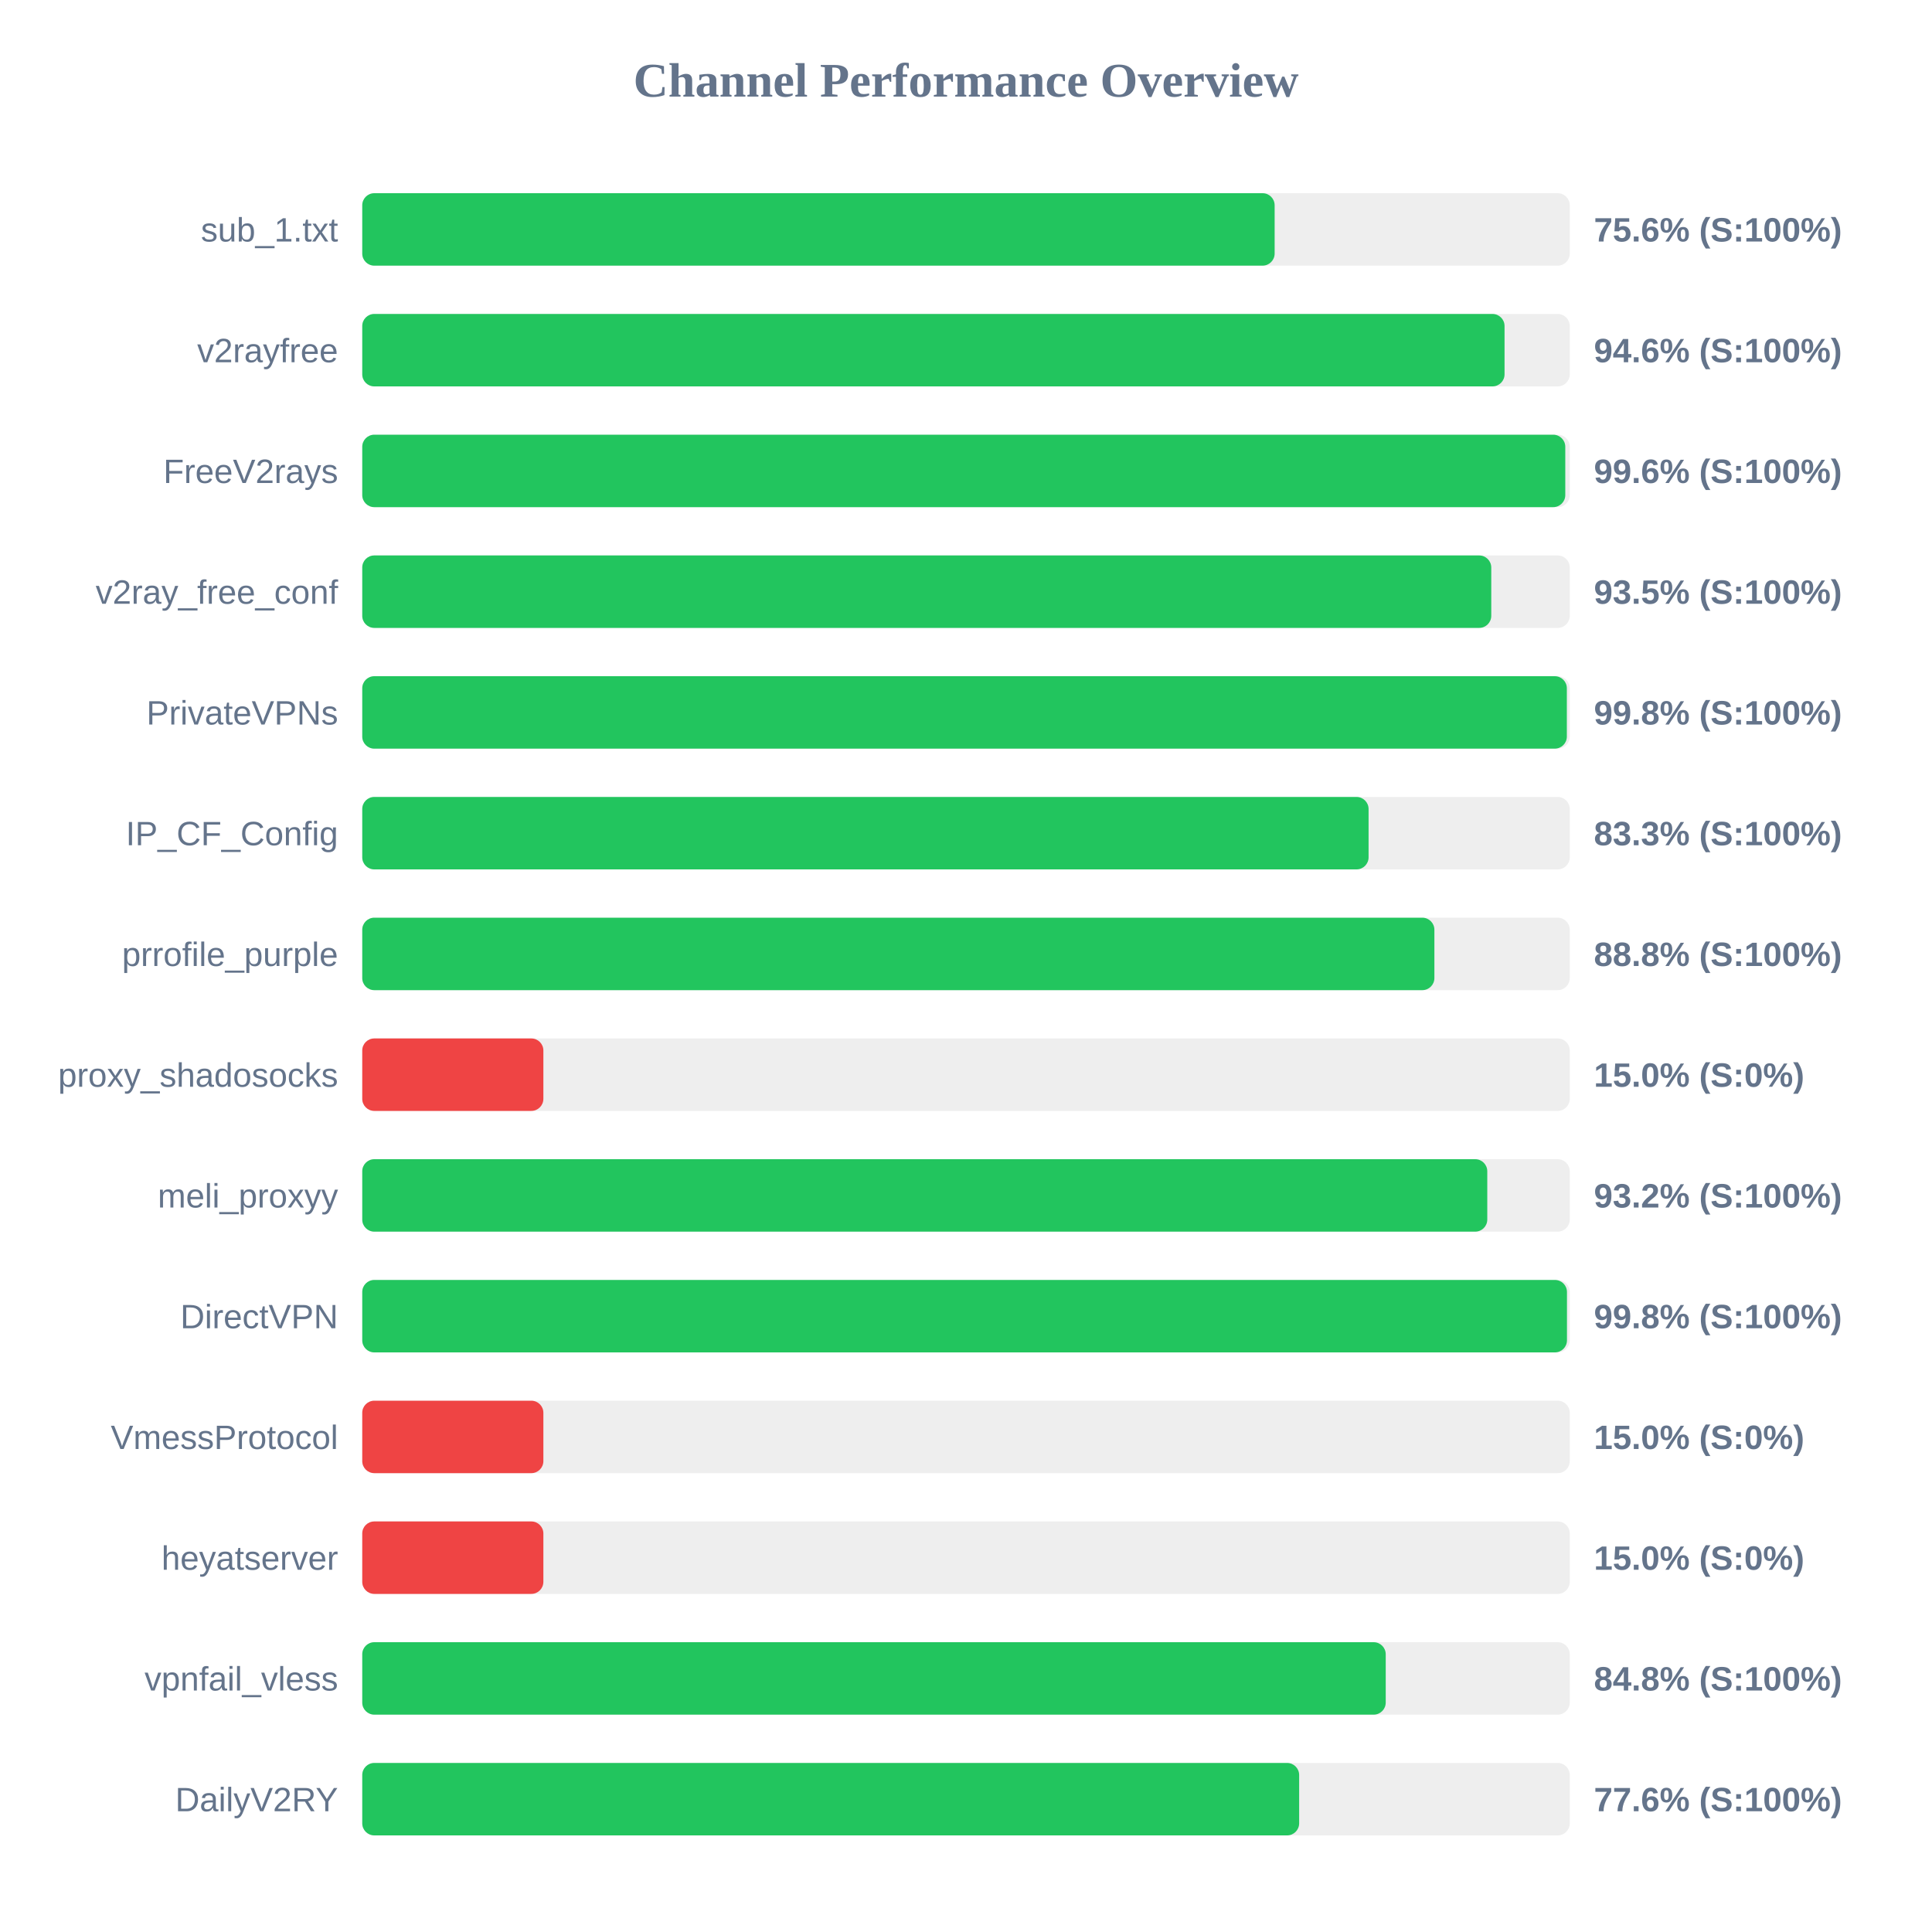
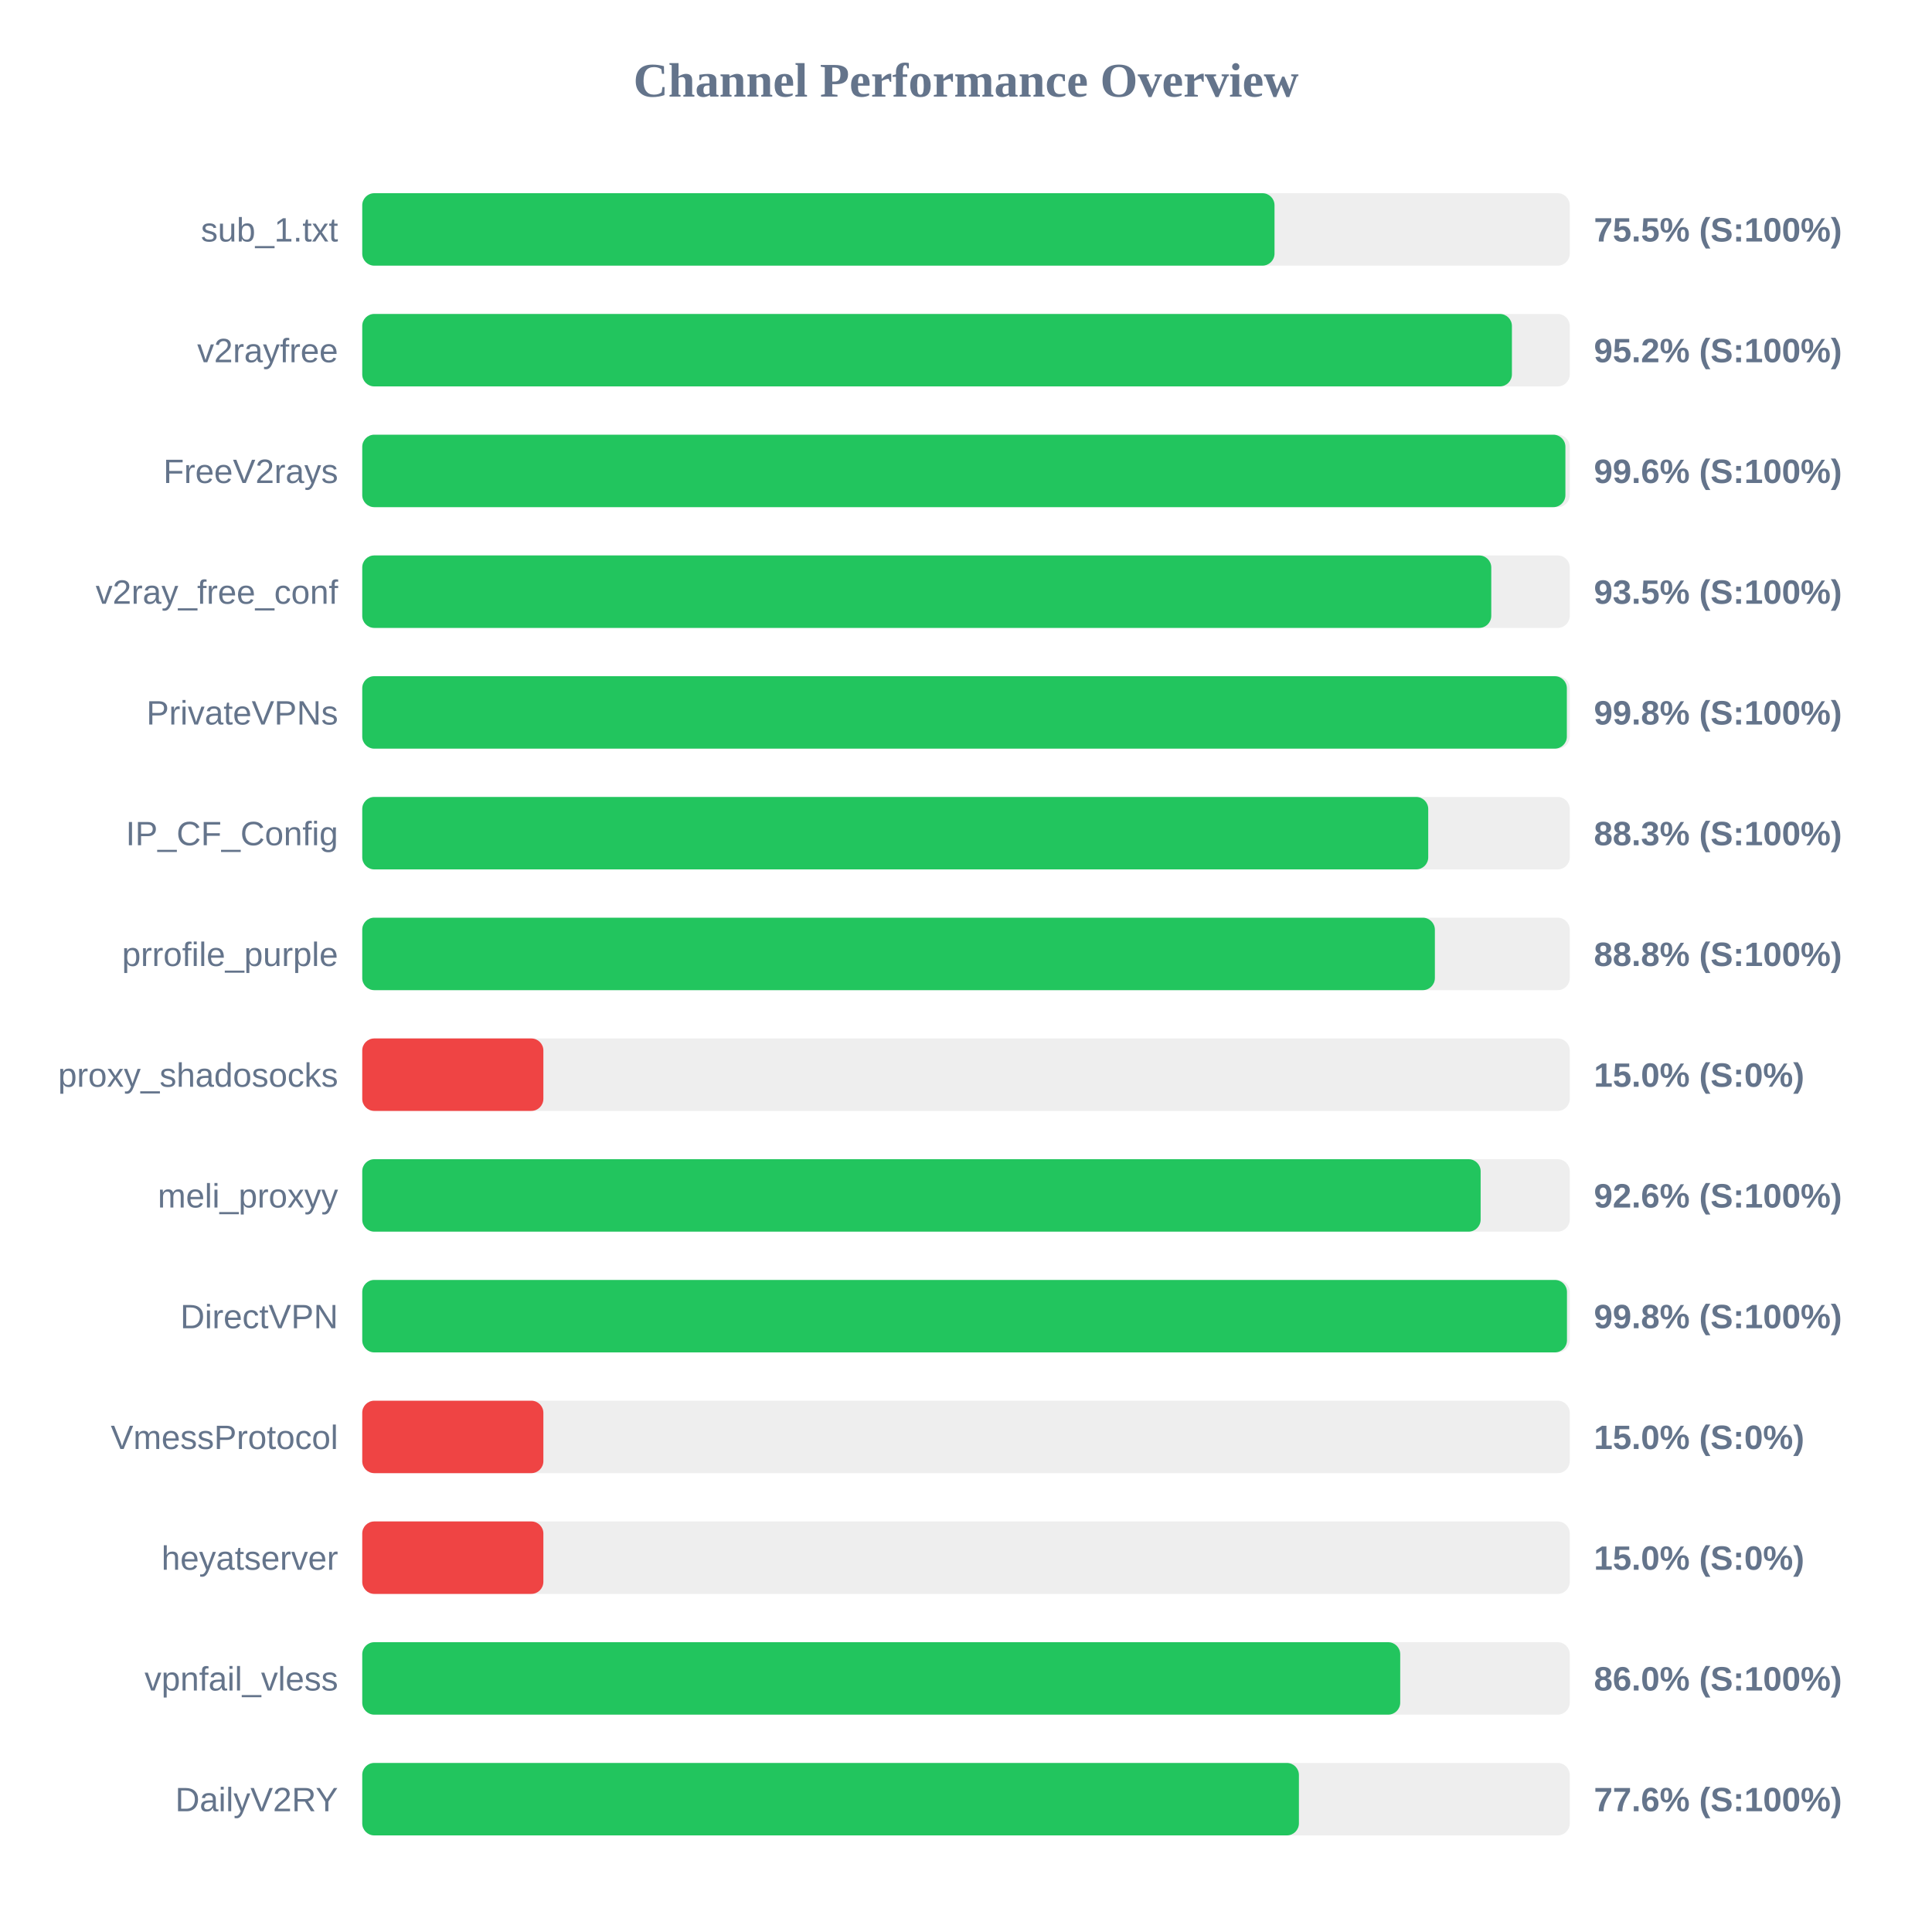
<svg xmlns="http://www.w3.org/2000/svg" width="800" height="800" version="1.1">
  <style>
        .row { font: 14px Arial; fill: #64748b; }
        .score { font: bold 14px Arial; fill: #64748b; }
    </style>
  <text x="400" y="40" text-anchor="middle" font-size="20px" font-weight="bold" fill="#64748b">Channel Performance Overview</text>
  <rect x="150" y="80" width="500" height="30" fill="#eee" rx="5" />
-   <rect x="150" y="80" width="377.8" height="30" fill="#22c55e" rx="5" />
+   <rect x="150" y="80" width="377.75" height="30" fill="#22c55e" rx="5" />
  <text x="140" y="100" text-anchor="end" class="row">sub_1.txt</text>
-   <text x="660" y="100" text-anchor="start" class="score">75.6% (S:100%)</text>
+   <text x="660" y="100" text-anchor="start" class="score">75.5% (S:100%)</text>
  <rect x="150" y="130" width="500" height="30" fill="#eee" rx="5" />
-   <rect x="150" y="130" width="473.0" height="30" fill="#22c55e" rx="5" />
+   <rect x="150" y="130" width="476.05" height="30" fill="#22c55e" rx="5" />
  <text x="140" y="150" text-anchor="end" class="row">v2rayfree</text>
-   <text x="660" y="150" text-anchor="start" class="score">94.6% (S:100%)</text>
+   <text x="660" y="150" text-anchor="start" class="score">95.2% (S:100%)</text>
  <rect x="150" y="180" width="500" height="30" fill="#eee" rx="5" />
-   <rect x="150" y="180" width="498.15" height="30" fill="#22c55e" rx="5" />
+   <rect x="150" y="180" width="498.2" height="30" fill="#22c55e" rx="5" />
  <text x="140" y="200" text-anchor="end" class="row">FreeV2rays</text>
  <text x="660" y="200" text-anchor="start" class="score">99.6% (S:100%)</text>
  <rect x="150" y="230" width="500" height="30" fill="#eee" rx="5" />
  <rect x="150" y="230" width="467.5" height="30" fill="#22c55e" rx="5" />
  <text x="140" y="250" text-anchor="end" class="row">v2ray_free_conf</text>
  <text x="660" y="250" text-anchor="start" class="score">93.5% (S:100%)</text>
  <rect x="150" y="280" width="500" height="30" fill="#eee" rx="5" />
  <rect x="150" y="280" width="498.8" height="30" fill="#22c55e" rx="5" />
  <text x="140" y="300" text-anchor="end" class="row">PrivateVPNs</text>
  <text x="660" y="300" text-anchor="start" class="score">99.8% (S:100%)</text>
  <rect x="150" y="330" width="500" height="30" fill="#eee" rx="5" />
-   <rect x="150" y="330" width="416.7" height="30" fill="#22c55e" rx="5" />
+   <rect x="150" y="330" width="441.4" height="30" fill="#22c55e" rx="5" />
  <text x="140" y="350" text-anchor="end" class="row">IP_CF_Config</text>
-   <text x="660" y="350" text-anchor="start" class="score">83.3% (S:100%)</text>
+   <text x="660" y="350" text-anchor="start" class="score">88.3% (S:100%)</text>
  <rect x="150" y="380" width="500" height="30" fill="#eee" rx="5" />
-   <rect x="150" y="380" width="443.95" height="30" fill="#22c55e" rx="5" />
+   <rect x="150" y="380" width="444.15" height="30" fill="#22c55e" rx="5" />
  <text x="140" y="400" text-anchor="end" class="row">prrofile_purple</text>
  <text x="660" y="400" text-anchor="start" class="score">88.8% (S:100%)</text>
  <rect x="150" y="430" width="500" height="30" fill="#eee" rx="5" />
  <rect x="150" y="430" width="75.0" height="30" fill="#ef4444" rx="5" />
  <text x="140" y="450" text-anchor="end" class="row">proxy_shadosocks</text>
  <text x="660" y="450" text-anchor="start" class="score">15.0% (S:0%)</text>
  <rect x="150" y="480" width="500" height="30" fill="#eee" rx="5" />
-   <rect x="150" y="480" width="465.85" height="30" fill="#22c55e" rx="5" />
+   <rect x="150" y="480" width="463.1" height="30" fill="#22c55e" rx="5" />
  <text x="140" y="500" text-anchor="end" class="row">meli_proxyy</text>
-   <text x="660" y="500" text-anchor="start" class="score">93.2% (S:100%)</text>
+   <text x="660" y="500" text-anchor="start" class="score">92.6% (S:100%)</text>
  <rect x="150" y="530" width="500" height="30" fill="#eee" rx="5" />
  <rect x="150" y="530" width="498.85" height="30" fill="#22c55e" rx="5" />
  <text x="140" y="550" text-anchor="end" class="row">DirectVPN</text>
  <text x="660" y="550" text-anchor="start" class="score">99.8% (S:100%)</text>
  <rect x="150" y="580" width="500" height="30" fill="#eee" rx="5" />
  <rect x="150" y="580" width="75.0" height="30" fill="#ef4444" rx="5" />
  <text x="140" y="600" text-anchor="end" class="row">VmessProtocol</text>
  <text x="660" y="600" text-anchor="start" class="score">15.0% (S:0%)</text>
  <rect x="150" y="630" width="500" height="30" fill="#eee" rx="5" />
  <rect x="150" y="630" width="75.0" height="30" fill="#ef4444" rx="5" />
  <text x="140" y="650" text-anchor="end" class="row">heyatserver</text>
  <text x="660" y="650" text-anchor="start" class="score">15.0% (S:0%)</text>
  <rect x="150" y="680" width="500" height="30" fill="#eee" rx="5" />
-   <rect x="150" y="680" width="423.8" height="30" fill="#22c55e" rx="5" />
+   <rect x="150" y="680" width="429.8" height="30" fill="#22c55e" rx="5" />
  <text x="140" y="700" text-anchor="end" class="row">vpnfail_vless</text>
-   <text x="660" y="700" text-anchor="start" class="score">84.8% (S:100%)</text>
+   <text x="660" y="700" text-anchor="start" class="score">86.0% (S:100%)</text>
  <rect x="150" y="730" width="500" height="30" fill="#eee" rx="5" />
-   <rect x="150" y="730" width="387.95" height="30" fill="#22c55e" rx="5" />
+   <rect x="150" y="730" width="387.85" height="30" fill="#22c55e" rx="5" />
  <text x="140" y="750" text-anchor="end" class="row">DailyV2RY</text>
  <text x="660" y="750" text-anchor="start" class="score">77.6% (S:100%)</text>
</svg>
